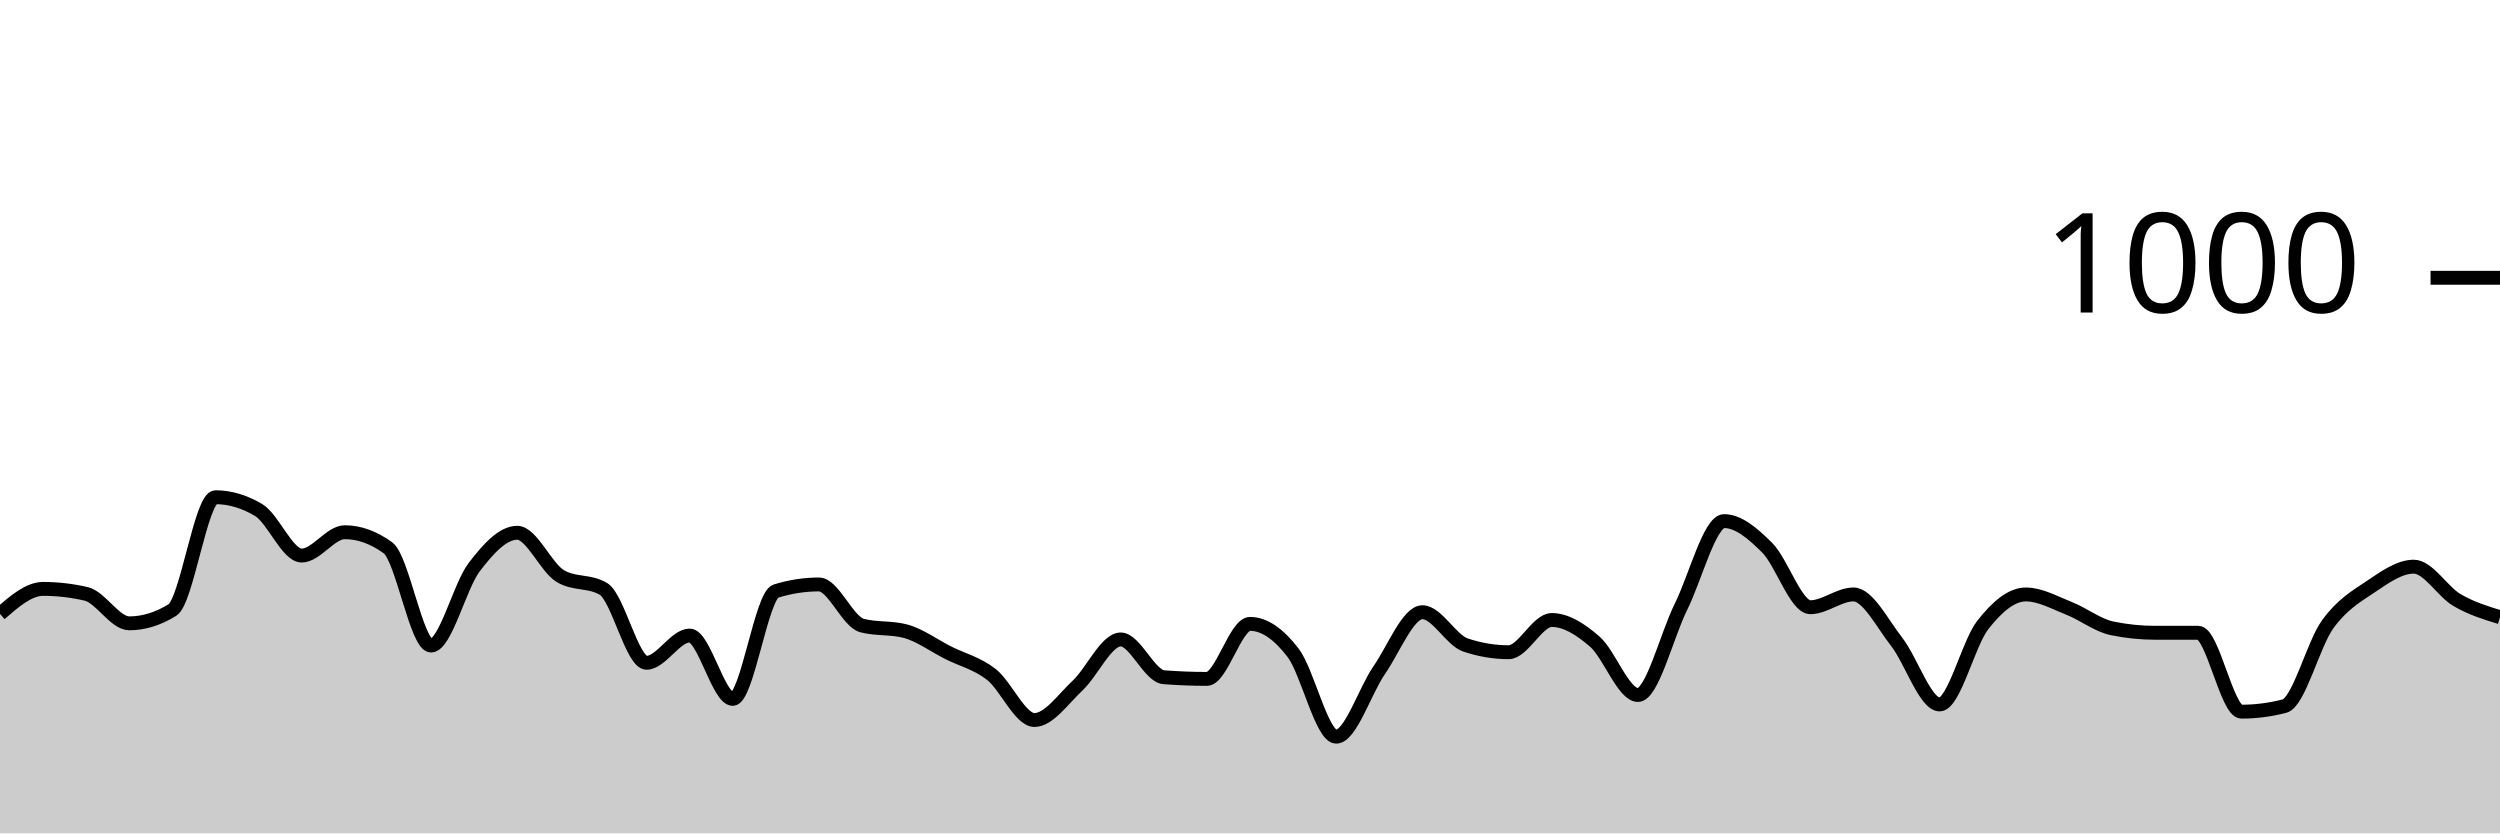
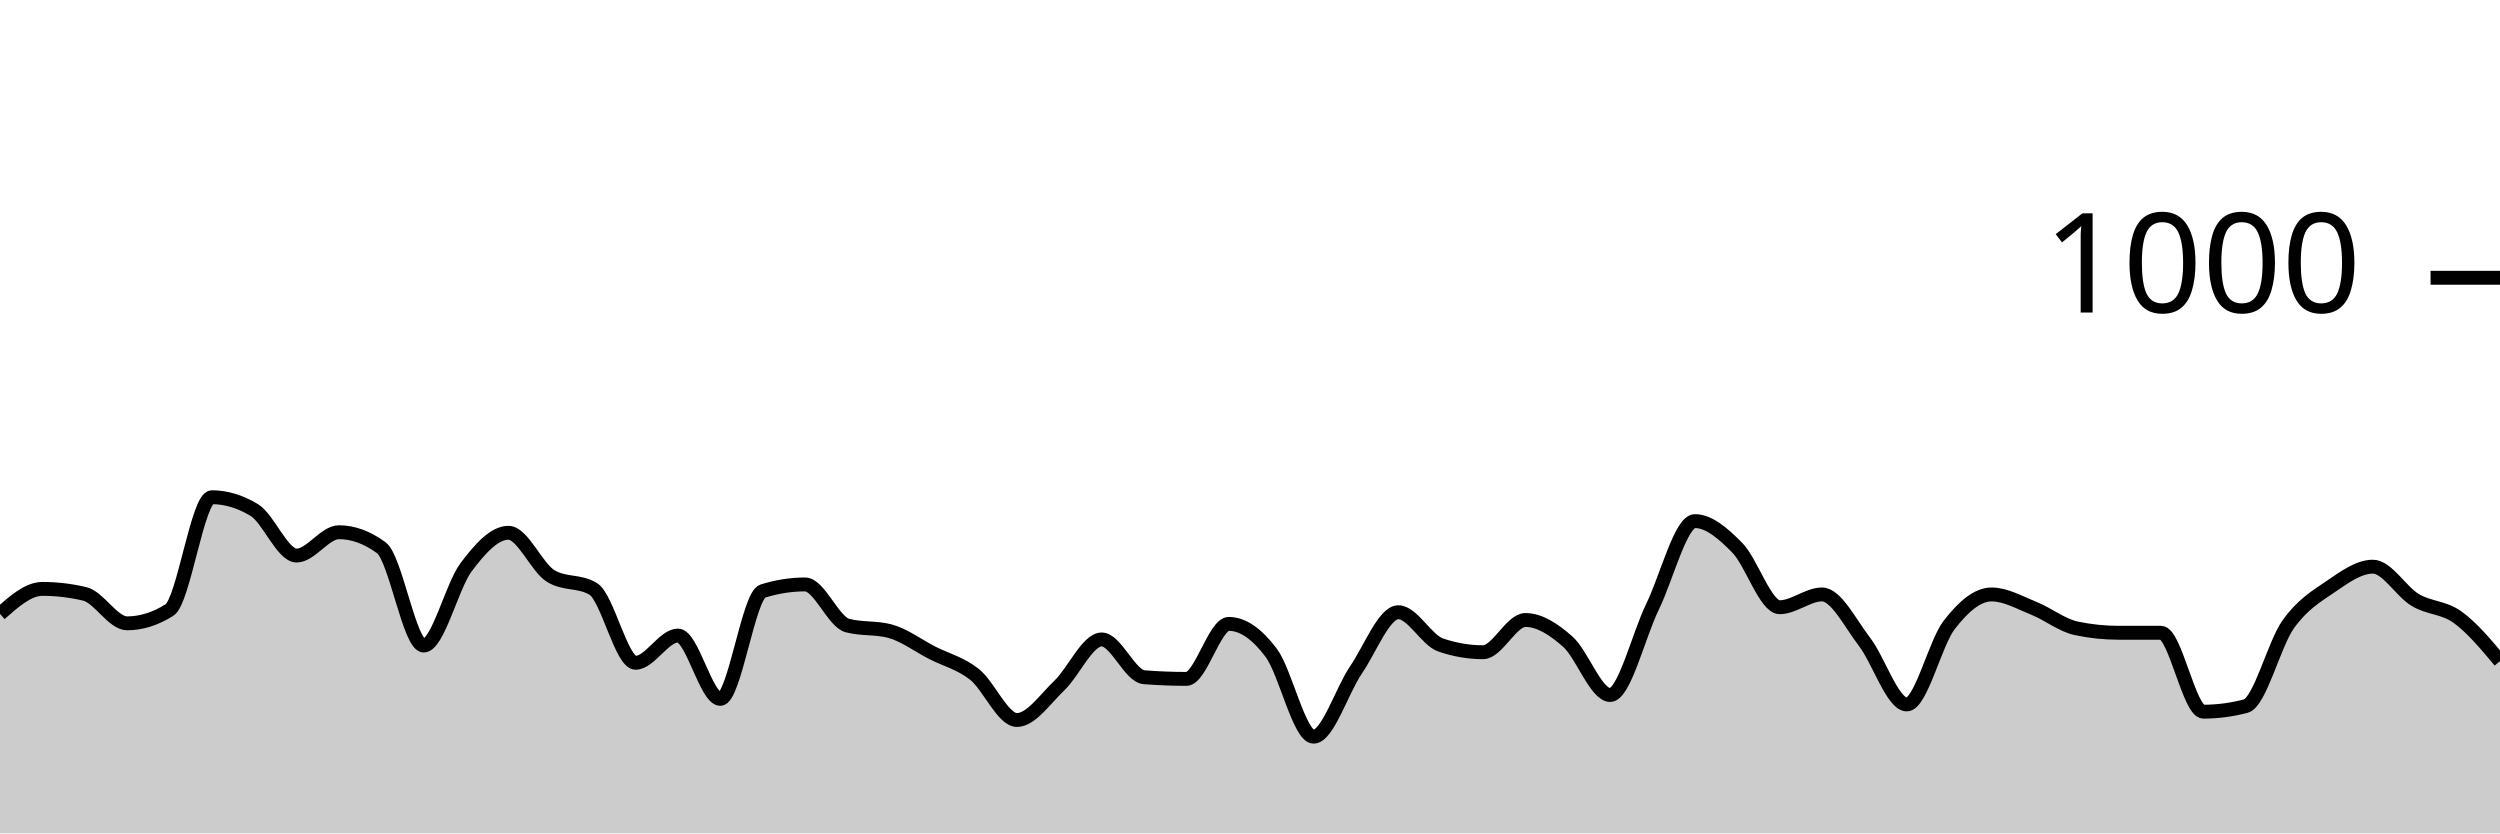
<svg xmlns="http://www.w3.org/2000/svg" viewBox="0 0 180 60">
  <g transform="translate(0,20)">
-     <path class="area" fill="rgba(0, 0, 0, 0.2)" d="M0,24.2C1.034,23.3,2.069,22.4,3.103,22.4C4.138,22.4,5.172,22.52,6.207,22.76C7.241,23,8.276,24.88,9.31,24.88C10.345,24.88,11.379,24.56,12.414,23.92C13.448,23.28,14.483,15.8,15.517,15.8C16.552,15.8,17.586,16.107,18.621,16.72C19.655,17.333,20.69,20,21.724,20C22.759,20,23.793,18.32,24.828,18.32C25.862,18.32,26.897,18.693,27.931,19.44C28.966,20.187,30,26.48,31.034,26.48C32.069,26.48,33.103,22.193,34.138,20.84C35.172,19.487,36.207,18.36,37.241,18.36C38.276,18.36,39.31,20.867,40.345,21.48C41.379,22.093,42.414,21.787,43.448,22.4C44.483,23.013,45.517,27.72,46.552,27.72C47.586,27.72,48.621,25.76,49.655,25.76C50.69,25.76,51.724,30.32,52.759,30.32C53.793,30.32,54.828,22.88,55.862,22.56C56.897,22.24,57.931,22.08,58.966,22.08C60,22.08,61.034,24.773,62.069,25.04C63.103,25.307,64.138,25.173,65.172,25.44C66.207,25.707,67.241,26.48,68.276,27C69.31,27.52,70.345,27.753,71.379,28.56C72.414,29.367,73.448,31.84,74.483,31.84C75.517,31.84,76.552,30.327,77.586,29.36C78.621,28.393,79.655,26.04,80.69,26.04C81.724,26.04,82.759,28.68,83.793,28.76C84.828,28.84,85.862,28.88,86.897,28.88C87.931,28.88,88.966,24.92,90,24.92C91.034,24.92,92.069,25.647,93.103,27C94.138,28.353,95.172,33.04,96.207,33.04C97.241,33.04,98.276,29.733,99.31,28.24C100.345,26.747,101.379,24.08,102.414,24.08C103.448,24.08,104.483,26.093,105.517,26.44C106.552,26.787,107.586,26.96,108.621,26.96C109.655,26.96,110.69,24.64,111.724,24.64C112.759,24.64,113.793,25.3,114.828,26.2C115.862,27.1,116.897,30.04,117.931,30.04C118.966,30.04,120,25.767,121.034,23.68C122.069,21.593,123.103,17.52,124.138,17.52C125.172,17.52,126.207,18.407,127.241,19.44C128.276,20.473,129.31,23.72,130.345,23.72C131.379,23.72,132.414,22.8,133.448,22.8C134.483,22.8,135.517,24.88,136.552,26.2C137.586,27.52,138.621,30.72,139.655,30.72C140.69,30.72,141.724,26.32,142.759,25C143.793,23.68,144.828,22.8,145.862,22.8C146.897,22.8,147.931,23.393,148.966,23.8C150,24.207,151.034,25.027,152.069,25.24C153.103,25.453,154.138,25.56,155.172,25.56C156.207,25.56,157.241,25.56,158.276,25.56C159.31,25.56,160.345,31.24,161.379,31.24C162.414,31.24,163.448,31.107,164.483,30.84C165.517,30.573,166.552,26.393,167.586,24.96C168.621,23.527,169.655,22.933,170.69,22.24C171.724,21.547,172.759,20.8,173.793,20.8C174.828,20.8,175.862,22.593,176.897,23.2C177.931,23.807,178.966,24.123,180,24.44L180,40C178.966,40,177.931,40,176.897,40C175.862,40,174.828,40,173.793,40C172.759,40,171.724,40,170.69,40C169.655,40,168.621,40,167.586,40C166.552,40,165.517,40,164.483,40C163.448,40,162.414,40,161.379,40C160.345,40,159.31,40,158.276,40C157.241,40,156.207,40,155.172,40C154.138,40,153.103,40,152.069,40C151.034,40,150,40,148.966,40C147.931,40,146.897,40,145.862,40C144.828,40,143.793,40,142.759,40C141.724,40,140.69,40,139.655,40C138.621,40,137.586,40,136.552,40C135.517,40,134.483,40,133.448,40C132.414,40,131.379,40,130.345,40C129.31,40,128.276,40,127.241,40C126.207,40,125.172,40,124.138,40C123.103,40,122.069,40,121.034,40C120,40,118.966,40,117.931,40C116.897,40,115.862,40,114.828,40C113.793,40,112.759,40,111.724,40C110.69,40,109.655,40,108.621,40C107.586,40,106.552,40,105.517,40C104.483,40,103.448,40,102.414,40C101.379,40,100.345,40,99.31,40C98.276,40,97.241,40,96.207,40C95.172,40,94.138,40,93.103,40C92.069,40,91.034,40,90,40C88.966,40,87.931,40,86.897,40C85.862,40,84.828,40,83.793,40C82.759,40,81.724,40,80.69,40C79.655,40,78.621,40,77.586,40C76.552,40,75.517,40,74.483,40C73.448,40,72.414,40,71.379,40C70.345,40,69.31,40,68.276,40C67.241,40,66.207,40,65.172,40C64.138,40,63.103,40,62.069,40C61.034,40,60,40,58.966,40C57.931,40,56.897,40,55.862,40C54.828,40,53.793,40,52.759,40C51.724,40,50.69,40,49.655,40C48.621,40,47.586,40,46.552,40C45.517,40,44.483,40,43.448,40C42.414,40,41.379,40,40.345,40C39.31,40,38.276,40,37.241,40C36.207,40,35.172,40,34.138,40C33.103,40,32.069,40,31.034,40C30,40,28.966,40,27.931,40C26.897,40,25.862,40,24.828,40C23.793,40,22.759,40,21.724,40C20.69,40,19.655,40,18.621,40C17.586,40,16.552,40,15.517,40C14.483,40,13.448,40,12.414,40C11.379,40,10.345,40,9.31,40C8.276,40,7.241,40,6.207,40C5.172,40,4.138,40,3.103,40C2.069,40,1.034,40,0,40Z" />
-     <path class="line" stroke="black" fill="none" d="M0,24.2C1.034,23.3,2.069,22.4,3.103,22.4C4.138,22.4,5.172,22.52,6.207,22.76C7.241,23,8.276,24.88,9.31,24.88C10.345,24.88,11.379,24.56,12.414,23.92C13.448,23.28,14.483,15.8,15.517,15.8C16.552,15.8,17.586,16.107,18.621,16.72C19.655,17.333,20.69,20,21.724,20C22.759,20,23.793,18.32,24.828,18.32C25.862,18.32,26.897,18.693,27.931,19.44C28.966,20.187,30,26.48,31.034,26.48C32.069,26.48,33.103,22.193,34.138,20.84C35.172,19.487,36.207,18.36,37.241,18.36C38.276,18.36,39.31,20.867,40.345,21.48C41.379,22.093,42.414,21.787,43.448,22.4C44.483,23.013,45.517,27.72,46.552,27.72C47.586,27.72,48.621,25.76,49.655,25.76C50.69,25.76,51.724,30.32,52.759,30.32C53.793,30.32,54.828,22.88,55.862,22.56C56.897,22.24,57.931,22.08,58.966,22.08C60,22.08,61.034,24.773,62.069,25.04C63.103,25.307,64.138,25.173,65.172,25.44C66.207,25.707,67.241,26.48,68.276,27C69.31,27.52,70.345,27.753,71.379,28.56C72.414,29.367,73.448,31.84,74.483,31.84C75.517,31.84,76.552,30.327,77.586,29.36C78.621,28.393,79.655,26.04,80.69,26.04C81.724,26.04,82.759,28.68,83.793,28.76C84.828,28.84,85.862,28.88,86.897,28.88C87.931,28.88,88.966,24.92,90,24.92C91.034,24.92,92.069,25.647,93.103,27C94.138,28.353,95.172,33.04,96.207,33.04C97.241,33.04,98.276,29.733,99.31,28.24C100.345,26.747,101.379,24.08,102.414,24.08C103.448,24.08,104.483,26.093,105.517,26.44C106.552,26.787,107.586,26.96,108.621,26.96C109.655,26.96,110.69,24.64,111.724,24.64C112.759,24.64,113.793,25.3,114.828,26.2C115.862,27.1,116.897,30.04,117.931,30.04C118.966,30.04,120,25.767,121.034,23.68C122.069,21.593,123.103,17.52,124.138,17.52C125.172,17.52,126.207,18.407,127.241,19.44C128.276,20.473,129.31,23.72,130.345,23.72C131.379,23.72,132.414,22.8,133.448,22.8C134.483,22.8,135.517,24.88,136.552,26.2C137.586,27.52,138.621,30.72,139.655,30.72C140.69,30.72,141.724,26.32,142.759,25C143.793,23.68,144.828,22.8,145.862,22.8C146.897,22.8,147.931,23.393,148.966,23.8C150,24.207,151.034,25.027,152.069,25.24C153.103,25.453,154.138,25.56,155.172,25.56C156.207,25.56,157.241,25.56,158.276,25.56C159.31,25.56,160.345,31.24,161.379,31.24C162.414,31.24,163.448,31.107,164.483,30.84C165.517,30.573,166.552,26.393,167.586,24.96C168.621,23.527,169.655,22.933,170.69,22.24C171.724,21.547,172.759,20.8,173.793,20.8C174.828,20.8,175.862,22.593,176.897,23.2C177.931,23.807,178.966,24.123,180,24.44" />
+     <path class="area" fill="rgba(0, 0, 0, 0.2)" d="M0,24.2C1.017,23.3,2.034,22.4,3.051,22.4C4.068,22.4,5.085,22.52,6.102,22.76C7.119,23,8.136,24.88,9.153,24.88C10.169,24.88,11.186,24.56,12.203,23.92C13.22,23.28,14.237,15.8,15.254,15.8C16.271,15.8,17.288,16.107,18.305,16.72C19.322,17.333,20.339,20,21.356,20C22.373,20,23.39,18.32,24.407,18.32C25.424,18.32,26.441,18.693,27.458,19.44C28.475,20.187,29.492,26.48,30.508,26.48C31.525,26.48,32.542,22.193,33.559,20.84C34.576,19.487,35.593,18.36,36.61,18.36C37.627,18.36,38.644,20.867,39.661,21.48C40.678,22.093,41.695,21.787,42.712,22.4C43.729,23.013,44.746,27.72,45.763,27.72C46.78,27.72,47.797,25.76,48.814,25.76C49.831,25.76,50.847,30.32,51.864,30.32C52.881,30.32,53.898,22.88,54.915,22.56C55.932,22.24,56.949,22.08,57.966,22.08C58.983,22.08,60,24.773,61.017,25.04C62.034,25.307,63.051,25.173,64.068,25.44C65.085,25.707,66.102,26.48,67.119,27C68.136,27.52,69.153,27.753,70.169,28.56C71.186,29.367,72.203,31.84,73.22,31.84C74.237,31.84,75.254,30.327,76.271,29.36C77.288,28.393,78.305,26.04,79.322,26.04C80.339,26.04,81.356,28.68,82.373,28.76C83.39,28.84,84.407,28.88,85.424,28.88C86.441,28.88,87.458,24.92,88.475,24.92C89.492,24.92,90.508,25.647,91.525,27C92.542,28.353,93.559,33.04,94.576,33.04C95.593,33.04,96.61,29.733,97.627,28.24C98.644,26.747,99.661,24.08,100.678,24.08C101.695,24.08,102.712,26.093,103.729,26.44C104.746,26.787,105.763,26.96,106.78,26.96C107.797,26.96,108.814,24.64,109.831,24.64C110.847,24.64,111.864,25.3,112.881,26.2C113.898,27.1,114.915,30.04,115.932,30.04C116.949,30.04,117.966,25.767,118.983,23.68C120,21.593,121.017,17.52,122.034,17.52C123.051,17.52,124.068,18.407,125.085,19.44C126.102,20.473,127.119,23.72,128.136,23.72C129.153,23.72,130.169,22.8,131.186,22.8C132.203,22.8,133.22,24.88,134.237,26.2C135.254,27.52,136.271,30.72,137.288,30.72C138.305,30.72,139.322,26.32,140.339,25C141.356,23.68,142.373,22.8,143.39,22.8C144.407,22.8,145.424,23.393,146.441,23.8C147.458,24.207,148.475,25.027,149.492,25.24C150.508,25.453,151.525,25.56,152.542,25.56C153.559,25.56,154.576,25.56,155.593,25.56C156.61,25.56,157.627,31.24,158.644,31.24C159.661,31.24,160.678,31.107,161.695,30.84C162.712,30.573,163.729,26.393,164.746,24.96C165.763,23.527,166.78,22.933,167.797,22.24C168.814,21.547,169.831,20.8,170.847,20.8C171.864,20.8,172.881,22.593,173.898,23.2C174.915,23.807,175.932,23.707,176.949,24.44C177.966,25.173,178.983,26.387,180,27.6L180,40C178.983,40,177.966,40,176.949,40C175.932,40,174.915,40,173.898,40C172.881,40,171.864,40,170.847,40C169.831,40,168.814,40,167.797,40C166.78,40,165.763,40,164.746,40C163.729,40,162.712,40,161.695,40C160.678,40,159.661,40,158.644,40C157.627,40,156.61,40,155.593,40C154.576,40,153.559,40,152.542,40C151.525,40,150.508,40,149.492,40C148.475,40,147.458,40,146.441,40C145.424,40,144.407,40,143.39,40C142.373,40,141.356,40,140.339,40C139.322,40,138.305,40,137.288,40C136.271,40,135.254,40,134.237,40C133.22,40,132.203,40,131.186,40C130.169,40,129.153,40,128.136,40C127.119,40,126.102,40,125.085,40C124.068,40,123.051,40,122.034,40C121.017,40,120,40,118.983,40C117.966,40,116.949,40,115.932,40C114.915,40,113.898,40,112.881,40C111.864,40,110.847,40,109.831,40C108.814,40,107.797,40,106.78,40C105.763,40,104.746,40,103.729,40C102.712,40,101.695,40,100.678,40C99.661,40,98.644,40,97.627,40C96.61,40,95.593,40,94.576,40C93.559,40,92.542,40,91.525,40C90.508,40,89.492,40,88.475,40C87.458,40,86.441,40,85.424,40C84.407,40,83.39,40,82.373,40C81.356,40,80.339,40,79.322,40C78.305,40,77.288,40,76.271,40C75.254,40,74.237,40,73.22,40C72.203,40,71.186,40,70.169,40C69.153,40,68.136,40,67.119,40C66.102,40,65.085,40,64.068,40C63.051,40,62.034,40,61.017,40C60,40,58.983,40,57.966,40C56.949,40,55.932,40,54.915,40C53.898,40,52.881,40,51.864,40C50.847,40,49.831,40,48.814,40C47.797,40,46.78,40,45.763,40C44.746,40,43.729,40,42.712,40C41.695,40,40.678,40,39.661,40C38.644,40,37.627,40,36.61,40C35.593,40,34.576,40,33.559,40C32.542,40,31.525,40,30.508,40C29.492,40,28.475,40,27.458,40C26.441,40,25.424,40,24.407,40C23.39,40,22.373,40,21.356,40C20.339,40,19.322,40,18.305,40C17.288,40,16.271,40,15.254,40C14.237,40,13.22,40,12.203,40C11.186,40,10.169,40,9.153,40C8.136,40,7.119,40,6.102,40C5.085,40,4.068,40,3.051,40C2.034,40,1.017,40,0,40Z" />
+     <path class="line" stroke="black" fill="none" d="M0,24.2C1.017,23.3,2.034,22.4,3.051,22.4C4.068,22.4,5.085,22.52,6.102,22.76C7.119,23,8.136,24.88,9.153,24.88C10.169,24.88,11.186,24.56,12.203,23.92C13.22,23.28,14.237,15.8,15.254,15.8C16.271,15.8,17.288,16.107,18.305,16.72C19.322,17.333,20.339,20,21.356,20C22.373,20,23.39,18.32,24.407,18.32C25.424,18.32,26.441,18.693,27.458,19.44C28.475,20.187,29.492,26.48,30.508,26.48C31.525,26.48,32.542,22.193,33.559,20.84C34.576,19.487,35.593,18.36,36.61,18.36C37.627,18.36,38.644,20.867,39.661,21.48C40.678,22.093,41.695,21.787,42.712,22.4C43.729,23.013,44.746,27.72,45.763,27.72C46.78,27.72,47.797,25.76,48.814,25.76C49.831,25.76,50.847,30.32,51.864,30.32C52.881,30.32,53.898,22.88,54.915,22.56C55.932,22.24,56.949,22.08,57.966,22.08C58.983,22.08,60,24.773,61.017,25.04C62.034,25.307,63.051,25.173,64.068,25.44C65.085,25.707,66.102,26.48,67.119,27C68.136,27.52,69.153,27.753,70.169,28.56C71.186,29.367,72.203,31.84,73.22,31.84C74.237,31.84,75.254,30.327,76.271,29.36C77.288,28.393,78.305,26.04,79.322,26.04C80.339,26.04,81.356,28.68,82.373,28.76C83.39,28.84,84.407,28.88,85.424,28.88C86.441,28.88,87.458,24.92,88.475,24.92C89.492,24.92,90.508,25.647,91.525,27C92.542,28.353,93.559,33.04,94.576,33.04C95.593,33.04,96.61,29.733,97.627,28.24C98.644,26.747,99.661,24.08,100.678,24.08C101.695,24.08,102.712,26.093,103.729,26.44C104.746,26.787,105.763,26.96,106.78,26.96C107.797,26.96,108.814,24.64,109.831,24.64C110.847,24.64,111.864,25.3,112.881,26.2C113.898,27.1,114.915,30.04,115.932,30.04C116.949,30.04,117.966,25.767,118.983,23.68C120,21.593,121.017,17.52,122.034,17.52C123.051,17.52,124.068,18.407,125.085,19.44C126.102,20.473,127.119,23.72,128.136,23.72C129.153,23.72,130.169,22.8,131.186,22.8C132.203,22.8,133.22,24.88,134.237,26.2C135.254,27.52,136.271,30.72,137.288,30.72C138.305,30.72,139.322,26.32,140.339,25C141.356,23.68,142.373,22.8,143.39,22.8C144.407,22.8,145.424,23.393,146.441,23.8C147.458,24.207,148.475,25.027,149.492,25.24C150.508,25.453,151.525,25.56,152.542,25.56C153.559,25.56,154.576,25.56,155.593,25.56C156.61,25.56,157.627,31.24,158.644,31.24C159.661,31.24,160.678,31.107,161.695,30.84C162.712,30.573,163.729,26.393,164.746,24.96C165.763,23.527,166.78,22.933,167.797,22.24C168.814,21.547,169.831,20.8,170.847,20.8C171.864,20.8,172.881,22.593,173.898,23.2C174.915,23.807,175.932,23.707,176.949,24.44C177.966,25.173,178.983,26.387,180,27.6" />
    <path class="axis-ceiling" stroke-width="1" stroke="black" fill="none" d="M175,0L180,0" />
    <text class="axis-ceiling-label" font-family="sans-serif" text-anchor="end" font-size="10px" x="170" y="2.5">1000</text>
  </g>
</svg>
